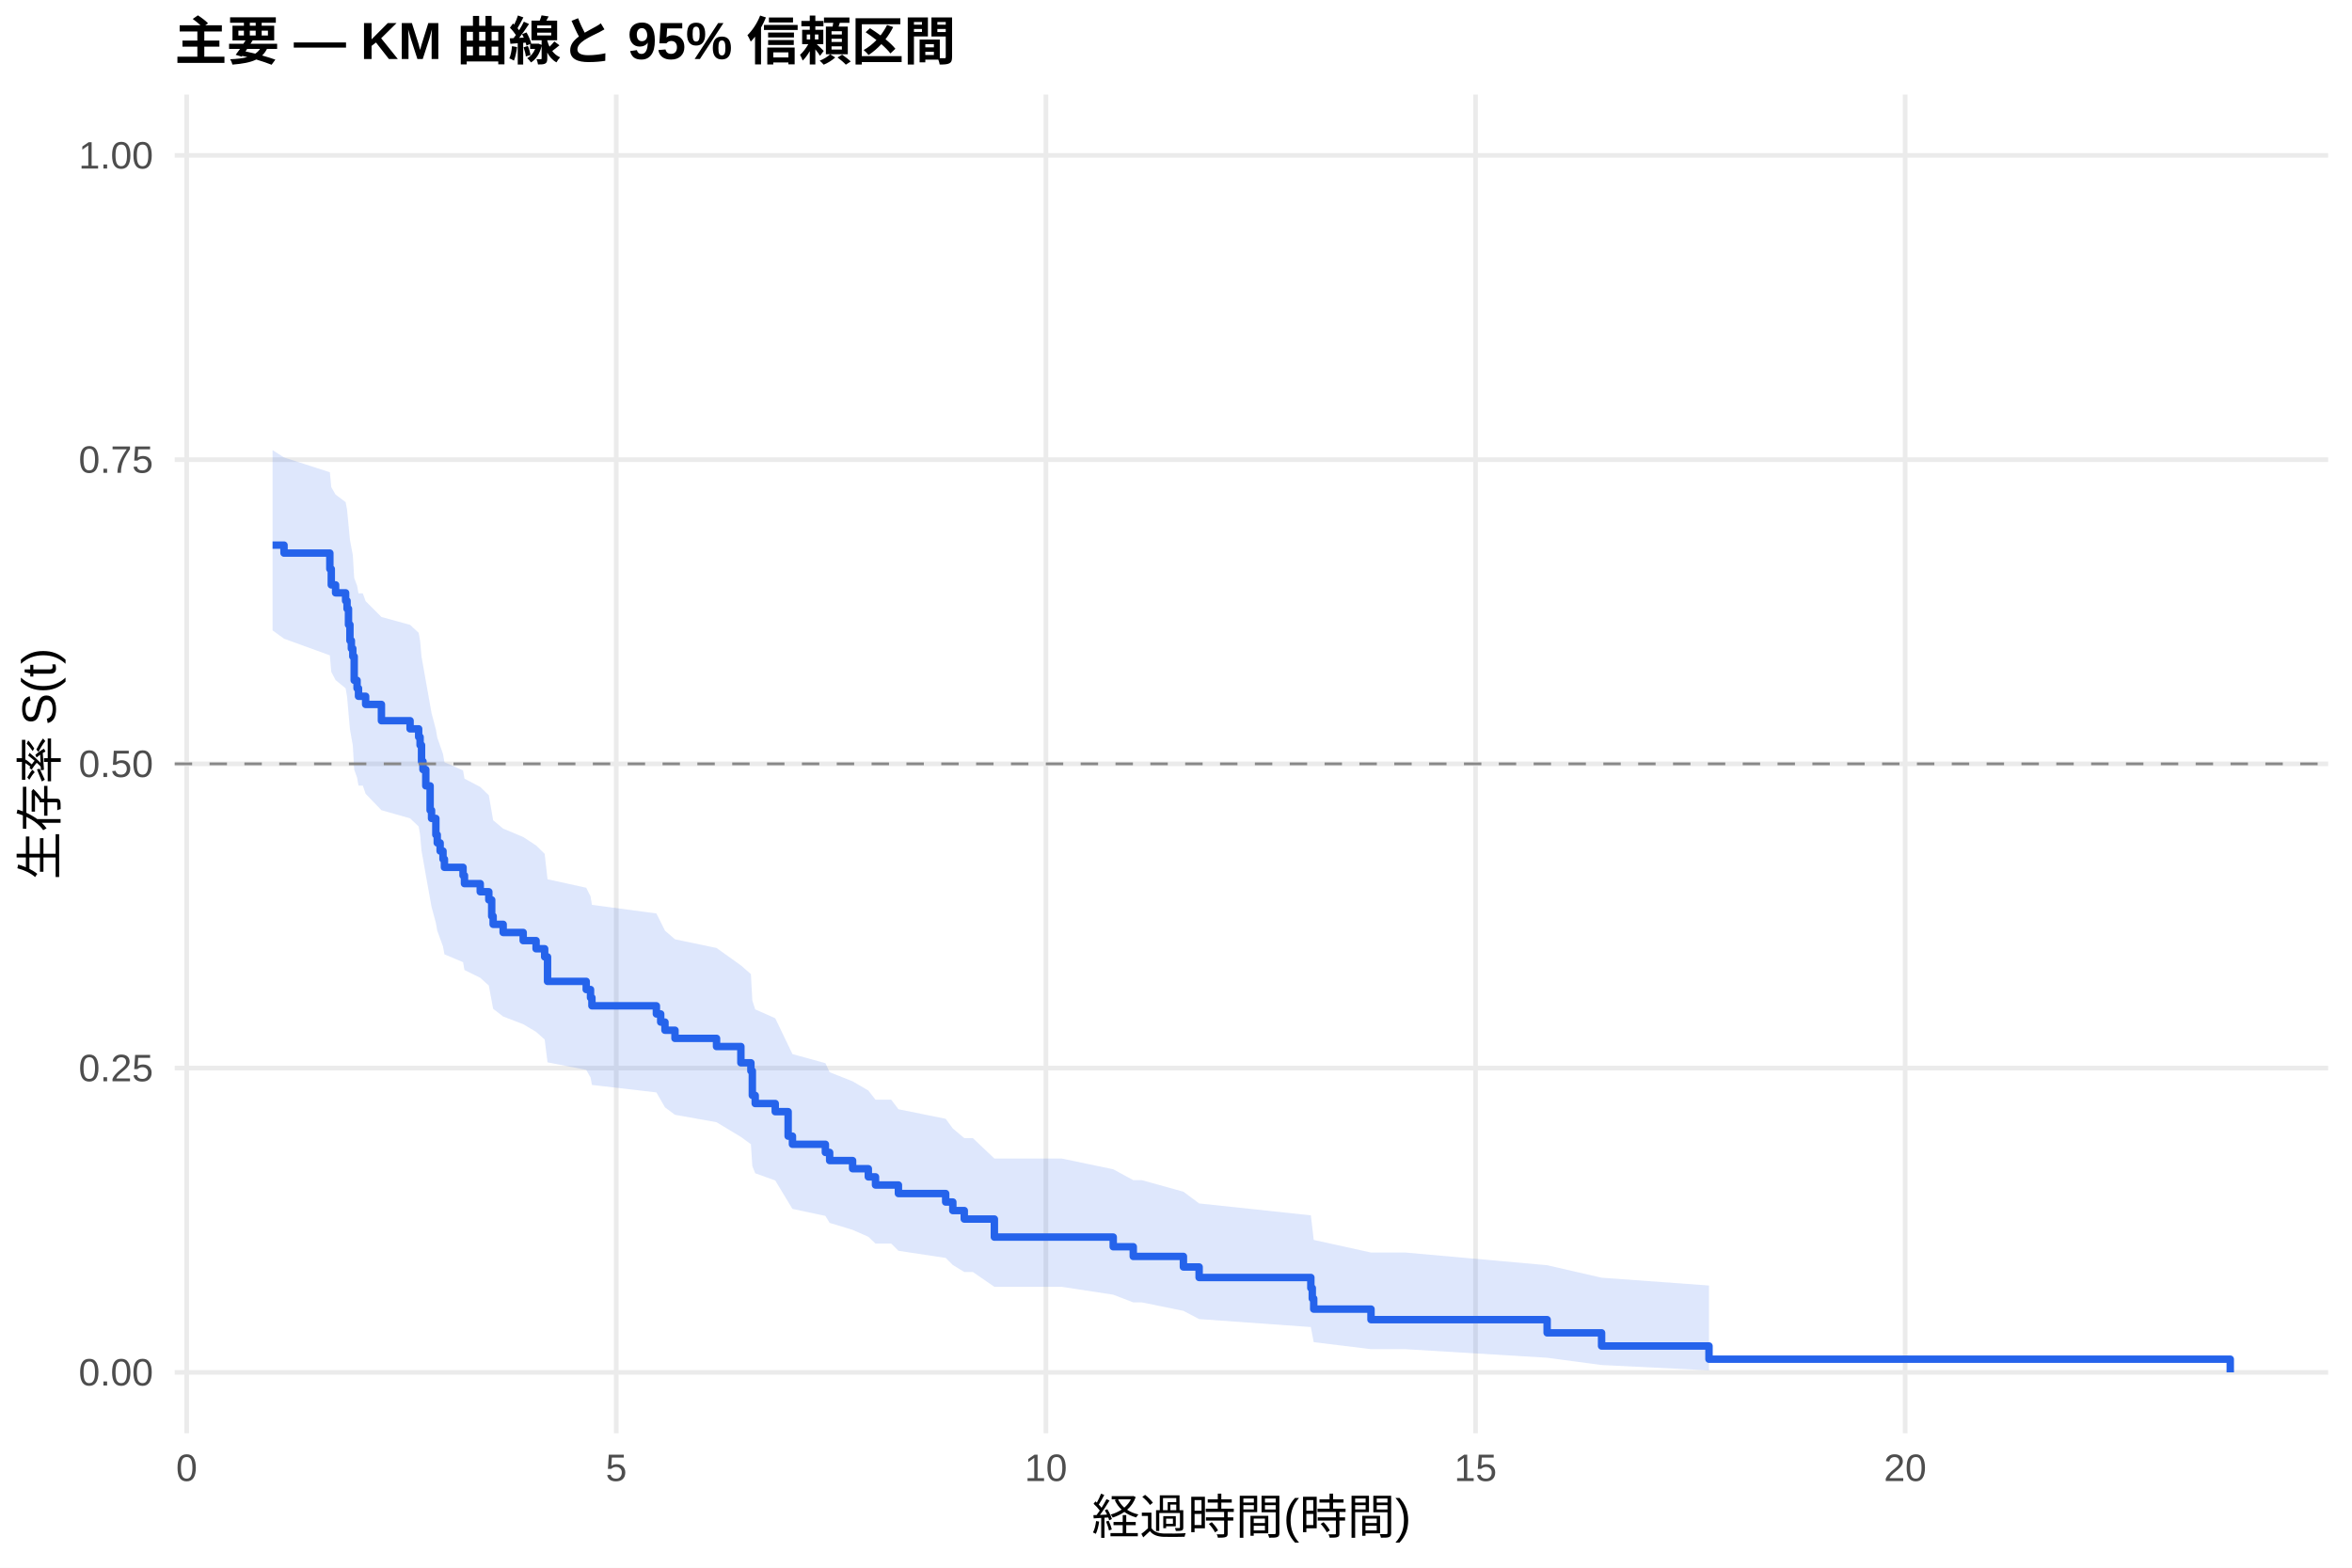
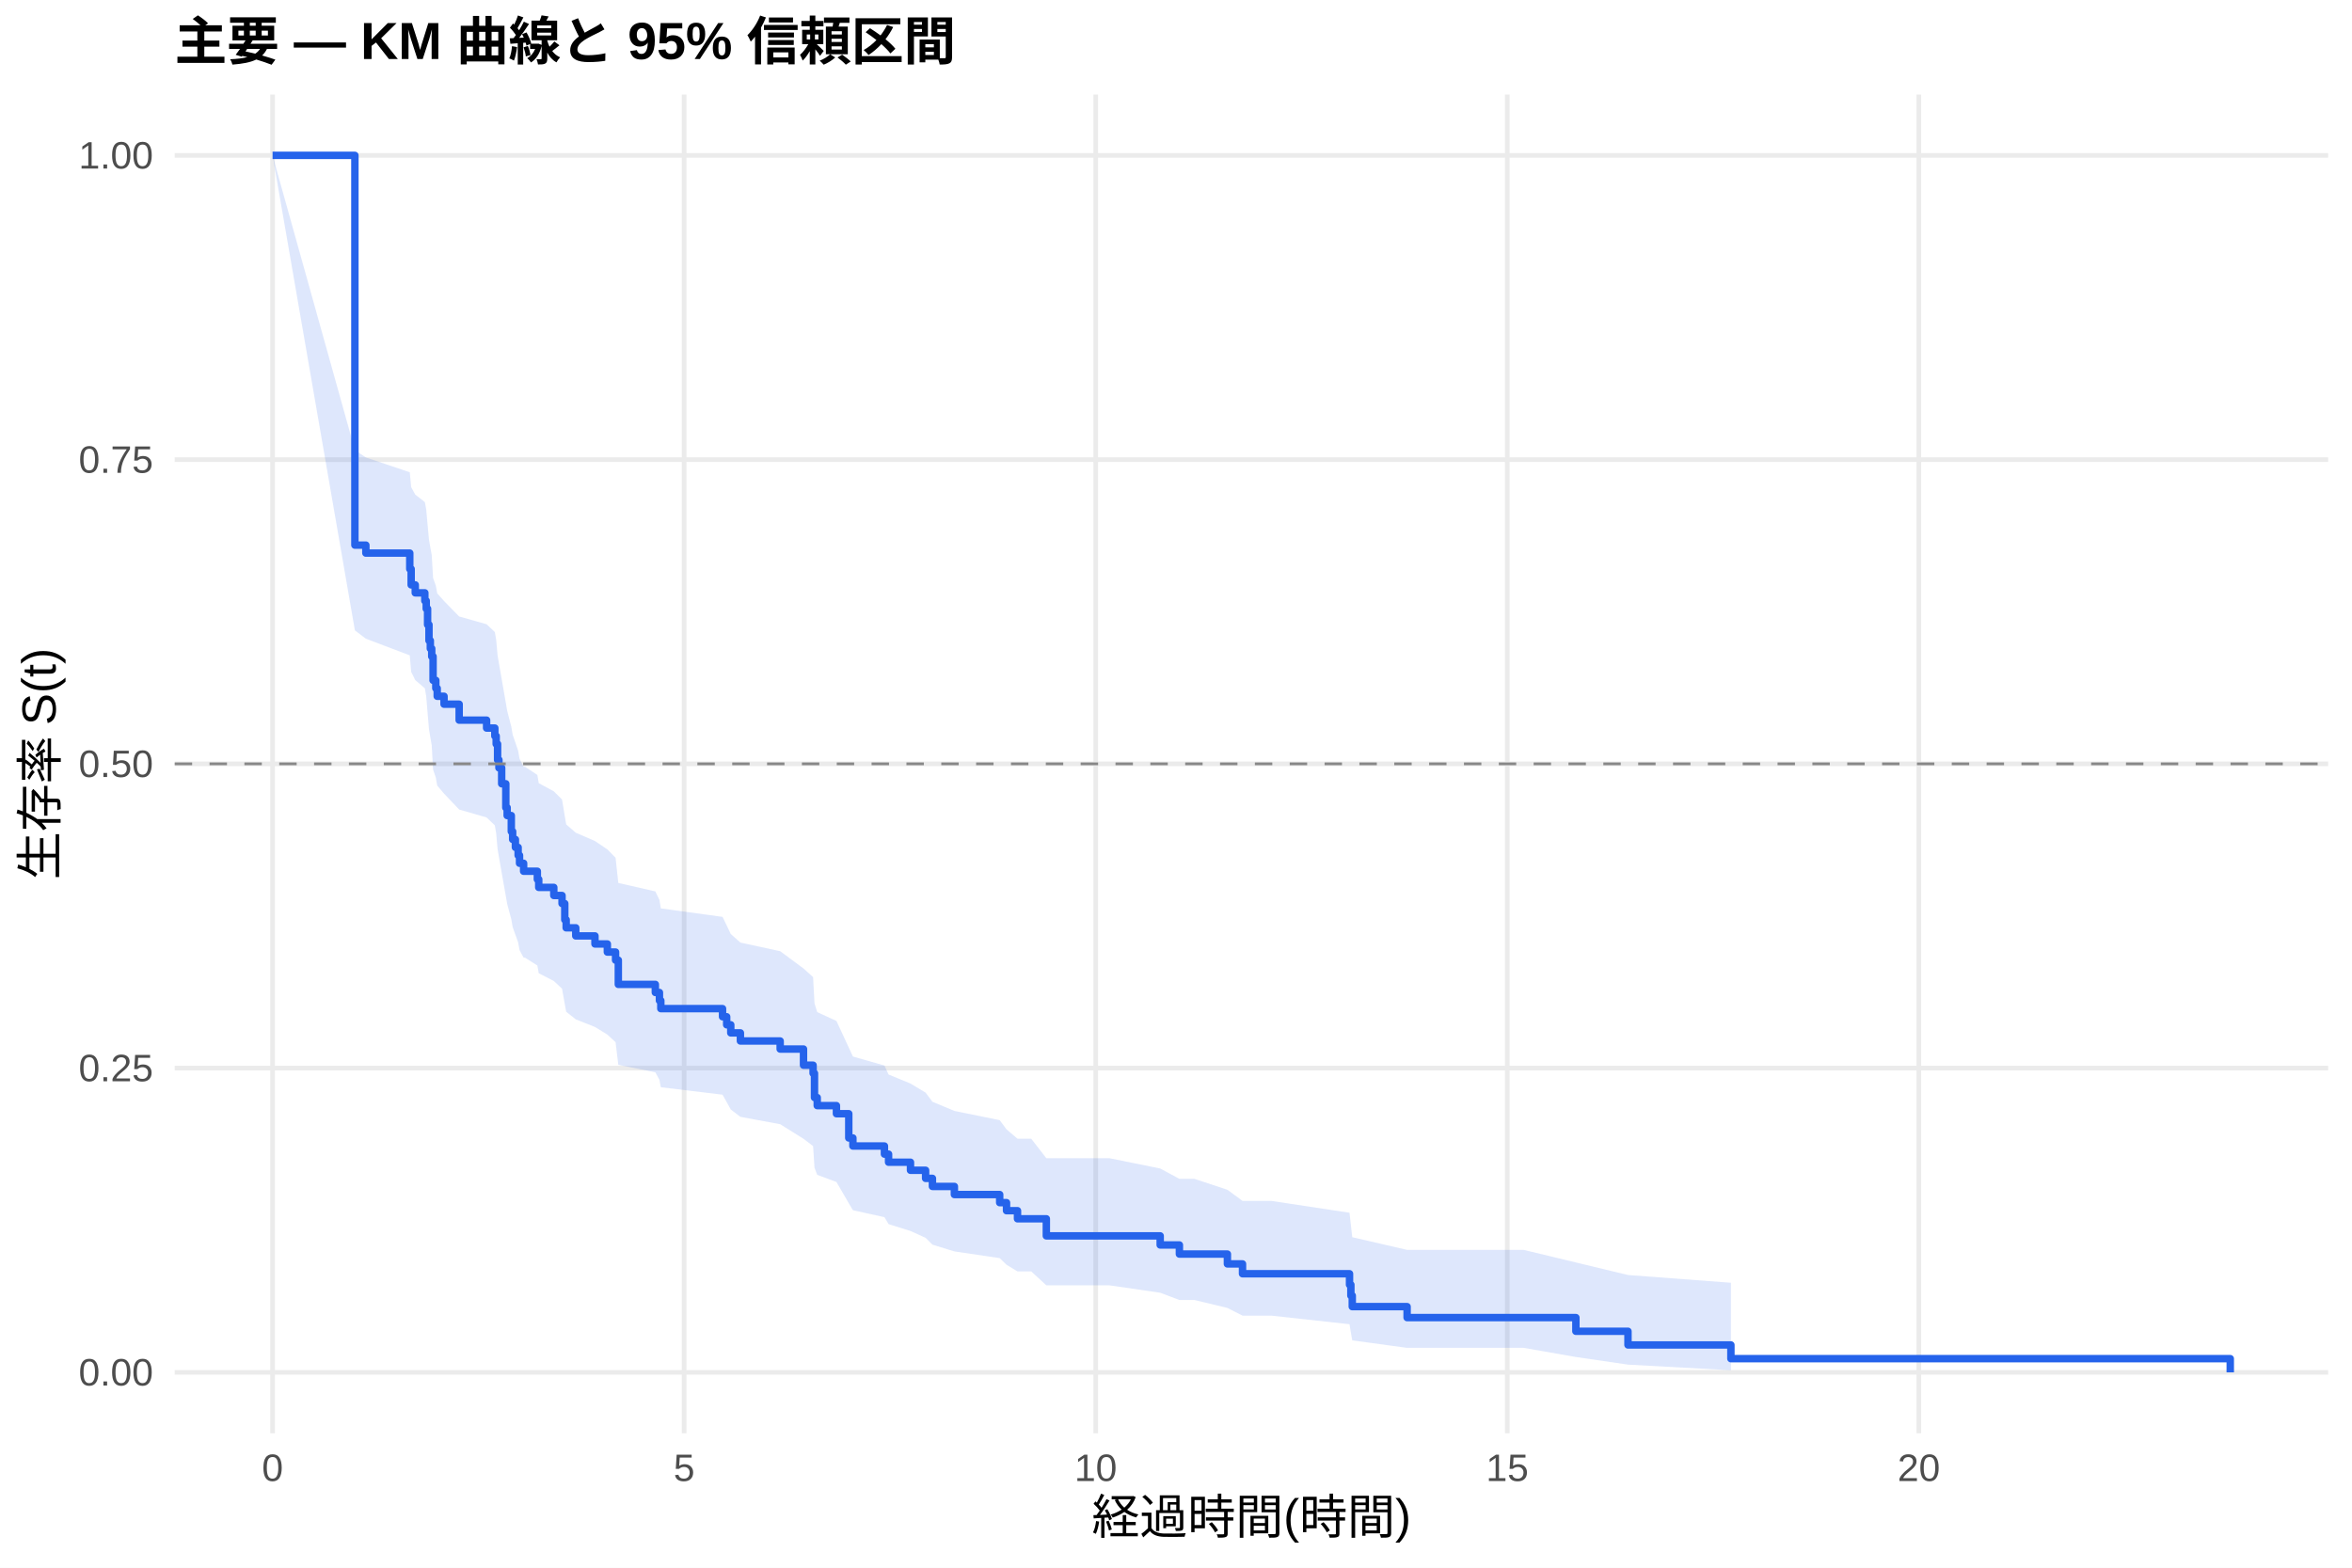
<svg xmlns="http://www.w3.org/2000/svg" width="540.00pt" height="360.00pt" viewBox="0 0 540.00 360.00">
  <g class="svglite">
    <defs>
      <style type="text/css">
    .svglite line, .svglite polyline, .svglite polygon, .svglite path, .svglite rect, .svglite circle {
      fill: none;
      stroke: #000000;
      stroke-linecap: round;
      stroke-linejoin: round;
      stroke-miterlimit: 10.00;
    }
    .svglite text {
      white-space: pre;
    }
    .svglite g.glyphgroup path {
      fill: inherit;
      stroke: none;
    }
  </style>
    </defs>
    <rect width="100%" height="100%" style="stroke: none; fill: #FFFFFF;" />
    <defs>
      <clipPath id="cpMC4wMHw1NDAuMDB8MC4wMHwzNjAuMDA=">
        <rect x="0.00" y="0.00" width="540.00" height="360.00" />
      </clipPath>
    </defs>
    <g clip-path="url(#cpMC4wMHw1NDAuMDB8MC4wMHwzNjAuMDA=)">
      <rect x="0" y="0.00" width="540.00" height="360.00" style="stroke-width: 1.07; stroke: none; fill: #FFFFFF;" />
    </g>
    <defs>
      <clipPath id="cpNDAuMTF8NTM0LjUyfDIxLjcxfDMyOS4xMg==">
        <rect x="40.11" y="21.71" width="494.41" height="307.41" />
      </clipPath>
    </defs>
    <g clip-path="url(#cpNDAuMTF8NTM0LjUyfDIxLjcxfDMyOS4xMg==)">
      <polyline points="40.11,315.14 534.52,315.14 " style="stroke-width: 1.07; stroke: #EBEBEB; stroke-linecap: butt;" />
      <polyline points="40.11,245.28 534.52,245.28 " style="stroke-width: 1.07; stroke: #EBEBEB; stroke-linecap: butt;" />
      <polyline points="40.11,175.41 534.52,175.41 " style="stroke-width: 1.07; stroke: #EBEBEB; stroke-linecap: butt;" />
      <polyline points="40.11,105.55 534.52,105.55 " style="stroke-width: 1.07; stroke: #EBEBEB; stroke-linecap: butt;" />
      <polyline points="40.11,35.68 534.52,35.68 " style="stroke-width: 1.07; stroke: #EBEBEB; stroke-linecap: butt;" />
-       <polyline points="42.86,329.12 42.86,21.71 " style="stroke-width: 1.07; stroke: #EBEBEB; stroke-linecap: butt;" />
-       <polyline points="141.49,329.12 141.49,21.71 " style="stroke-width: 1.07; stroke: #EBEBEB; stroke-linecap: butt;" />
-       <polyline points="240.13,329.12 240.13,21.71 " style="stroke-width: 1.07; stroke: #EBEBEB; stroke-linecap: butt;" />
-       <polyline points="338.77,329.12 338.77,21.71 " style="stroke-width: 1.07; stroke: #EBEBEB; stroke-linecap: butt;" />
-       <polyline points="437.41,329.12 437.41,21.71 " style="stroke-width: 1.07; stroke: #EBEBEB; stroke-linecap: butt;" />
-       <polygon points="62.58,103.36 65.21,105.05 75.73,108.45 76.06,111.87 77.05,113.58 79.35,115.30 79.68,117.02 80.01,120.48 80.34,123.96 80.67,125.70 81.00,127.45 81.32,132.72 81.98,134.48 82.31,136.25 83.30,136.25 83.95,138.05 87.57,141.68 94.15,143.49 96.12,145.32 96.45,147.14 96.78,150.81 97.11,152.65 97.76,156.33 98.75,161.90 99.08,163.76 100.07,167.50 100.39,169.37 101.05,171.25 101.71,173.14 102.04,175.03 106.31,176.92 106.64,178.81 110.26,180.71 112.23,182.62 112.89,186.44 113.22,188.36 115.52,190.28 120.12,192.21 123.08,194.14 125.05,196.07 125.71,201.91 134.59,203.86 135.58,205.82 135.90,207.79 150.70,209.76 151.69,211.73 152.67,213.71 154.97,215.70 164.51,217.69 170.10,221.69 172.40,223.69 172.73,229.76 173.39,231.79 177.99,233.83 180.95,239.99 181.94,242.06 189.50,244.14 190.48,246.22 195.75,248.31 199.36,250.42 201.01,252.53 204.62,252.53 206.27,254.72 217.12,256.92 218.76,259.14 221.39,261.36 223.36,261.36 228.30,266.04 243.75,266.04 255.59,268.51 260.19,271.01 262.16,271.01 271.70,273.66 275.31,276.35 300.96,279.09 301.29,281.88 301.62,284.73 314.77,287.63 322.66,287.63 355.21,290.54 367.71,293.41 392.37,295.20 392.37,314.68 367.71,313.46 355.21,311.79 322.66,309.82 314.77,309.82 301.62,308.21 301.29,306.51 300.96,304.74 275.31,302.91 271.70,301.02 262.16,299.08 260.19,299.08 255.59,297.31 243.75,295.50 228.30,295.50 223.36,292.10 221.39,292.10 218.76,290.49 217.12,288.87 206.27,287.23 204.62,285.58 201.01,285.58 199.36,284.01 195.75,282.42 190.48,280.82 189.50,279.22 181.94,277.61 180.95,275.99 177.99,271.08 173.39,269.43 172.73,267.77 172.40,262.76 170.10,261.08 164.51,257.70 154.97,256.00 152.67,254.29 151.69,252.58 150.70,250.86 135.90,249.14 135.58,247.42 134.59,245.68 125.71,243.95 125.05,238.71 123.08,236.95 120.12,235.19 115.52,233.43 113.22,231.66 112.89,229.89 112.23,226.32 110.26,224.54 106.64,222.75 106.31,220.95 102.04,219.15 101.71,217.35 101.05,215.54 100.39,213.73 100.07,211.91 99.08,208.26 98.75,206.44 97.76,200.92 97.11,197.23 96.78,195.38 96.45,191.66 96.12,189.79 94.15,187.92 87.57,186.05 83.95,182.29 83.30,180.40 82.31,180.40 81.98,178.56 81.32,176.72 81.00,171.16 80.67,169.31 80.34,167.44 80.01,163.70 79.68,159.95 79.35,158.06 77.05,156.18 76.06,154.29 75.73,150.49 65.21,146.67 62.58,144.76 " style="stroke-width: 0.00; stroke: none; stroke-linecap: butt; fill: #2563EB; fill-opacity: 0.15;" />
-       <polyline points="62.58,103.36 65.21,105.05 75.73,108.45 76.06,111.87 77.05,113.58 79.35,115.30 79.68,117.02 80.01,120.48 80.34,123.96 80.67,125.70 81.00,127.45 81.32,132.72 81.98,134.48 82.31,136.25 83.30,136.25 83.95,138.05 87.57,141.68 94.15,143.49 96.12,145.32 96.45,147.14 96.78,150.81 97.11,152.65 97.76,156.33 98.75,161.90 99.08,163.76 100.07,167.50 100.39,169.37 101.05,171.25 101.71,173.14 102.04,175.03 106.31,176.92 106.64,178.81 110.26,180.71 112.23,182.62 112.89,186.44 113.22,188.36 115.52,190.28 120.12,192.21 123.08,194.14 125.05,196.07 125.71,201.91 134.59,203.86 135.58,205.82 135.90,207.79 150.70,209.76 151.69,211.73 152.67,213.71 154.97,215.70 164.51,217.69 170.10,221.69 172.40,223.69 172.73,229.76 173.39,231.79 177.99,233.83 180.95,239.99 181.94,242.06 189.50,244.14 190.48,246.22 195.75,248.31 199.36,250.42 201.01,252.53 204.62,252.53 206.27,254.72 217.12,256.92 218.76,259.14 221.39,261.36 223.36,261.36 228.30,266.04 243.75,266.04 255.59,268.51 260.19,271.01 262.16,271.01 271.70,273.66 275.31,276.35 300.96,279.09 301.29,281.88 301.62,284.73 314.77,287.63 322.66,287.63 355.21,290.54 367.71,293.41 392.37,295.20 " style="stroke-width: 1.07; stroke: none; stroke-linecap: butt;" />
-       <polyline points="392.37,314.68 367.71,313.46 355.21,311.79 322.66,309.82 314.77,309.82 301.62,308.21 301.29,306.51 300.96,304.74 275.31,302.91 271.70,301.02 262.16,299.08 260.19,299.08 255.59,297.31 243.75,295.50 228.30,295.50 223.36,292.10 221.39,292.10 218.76,290.49 217.12,288.87 206.27,287.23 204.62,285.58 201.01,285.58 199.36,284.01 195.75,282.42 190.48,280.82 189.50,279.22 181.94,277.61 180.95,275.99 177.99,271.08 173.39,269.43 172.73,267.77 172.40,262.76 170.10,261.08 164.51,257.70 154.97,256.00 152.67,254.29 151.69,252.58 150.70,250.86 135.90,249.14 135.58,247.42 134.59,245.68 125.71,243.95 125.05,238.71 123.08,236.95 120.12,235.19 115.52,233.43 113.22,231.66 112.89,229.89 112.23,226.32 110.26,224.54 106.64,222.75 106.31,220.95 102.04,219.15 101.71,217.35 101.05,215.54 100.39,213.73 100.07,211.91 99.08,208.26 98.75,206.44 97.76,200.92 97.11,197.23 96.78,195.38 96.45,191.66 96.12,189.79 94.15,187.92 87.57,186.05 83.95,182.29 83.30,180.40 82.31,180.40 81.98,178.56 81.32,176.72 81.00,171.16 80.67,169.31 80.34,167.44 80.01,163.70 79.68,159.95 79.35,158.06 77.05,156.18 76.06,154.29 75.73,150.49 65.21,146.67 62.58,144.76 " style="stroke-width: 1.07; stroke: none; stroke-linecap: butt;" />
-       <polyline points="62.58,125.18 65.21,125.18 65.21,127.01 75.73,127.01 75.73,130.66 76.06,130.66 76.06,134.31 77.05,134.31 77.05,136.14 79.35,136.14 79.35,137.97 79.68,137.97 79.68,139.79 80.01,139.79 80.01,143.45 80.34,143.45 80.34,147.10 80.67,147.10 80.67,148.93 81.00,148.93 81.00,150.75 81.32,150.75 81.32,156.23 81.98,156.23 81.98,158.06 82.31,158.06 82.31,159.89 83.30,159.89 83.30,159.89 83.95,159.89 83.95,161.76 87.57,161.76 87.57,165.50 94.15,165.50 94.15,167.37 96.12,167.37 96.12,169.24 96.45,169.24 96.45,171.11 96.78,171.11 96.78,174.85 97.11,174.85 97.11,176.72 97.76,176.72 97.76,180.46 98.75,180.46 98.75,186.07 99.08,186.07 99.08,187.94 100.07,187.94 100.07,191.69 100.39,191.69 100.39,193.56 101.05,193.56 101.05,195.43 101.71,195.43 101.71,197.30 102.04,197.30 102.04,199.17 106.31,199.17 106.31,201.04 106.64,201.04 106.64,202.91 110.26,202.91 110.26,204.78 112.23,204.78 112.23,206.65 112.89,206.65 112.89,210.39 113.22,210.39 113.22,212.26 115.52,212.26 115.52,214.13 120.12,214.13 120.12,216.00 123.08,216.00 123.08,217.87 125.05,217.87 125.05,219.74 125.71,219.74 125.71,225.36 134.59,225.36 134.59,227.23 135.58,227.23 135.58,229.10 135.90,229.10 135.90,230.97 150.70,230.97 150.70,232.84 151.69,232.84 151.69,234.71 152.67,234.71 152.67,236.58 154.97,236.58 154.97,238.45 164.51,238.45 164.51,240.32 170.10,240.32 170.10,244.06 172.40,244.06 172.40,245.93 172.73,245.93 172.73,251.54 173.39,251.54 173.39,253.41 177.99,253.41 177.99,255.28 180.95,255.28 180.95,260.90 181.94,260.90 181.94,262.77 189.50,262.77 189.50,264.64 190.48,264.64 190.48,266.51 195.75,266.51 195.75,268.38 199.36,268.38 199.36,270.25 201.01,270.25 201.01,272.12 204.62,272.12 204.62,272.12 206.27,272.12 206.27,274.08 217.12,274.08 217.12,276.03 218.76,276.03 218.76,277.99 221.39,277.99 221.39,279.94 223.36,279.94 223.36,279.94 228.30,279.94 228.30,284.08 243.75,284.08 243.75,284.08 255.59,284.08 255.59,286.30 260.19,286.30 260.19,288.52 262.16,288.52 262.16,288.52 271.70,288.52 271.70,290.94 275.31,290.94 275.31,293.36 300.96,293.36 300.96,295.78 301.29,295.78 301.29,298.20 301.62,298.20 301.62,300.62 314.77,300.62 314.77,303.04 322.66,303.04 322.66,303.04 355.21,303.04 355.21,306.07 367.71,306.07 367.71,309.09 392.37,309.09 392.37,312.12 512.05,312.12 512.05,315.14 " style="stroke-width: 1.71; stroke: #2563EB; stroke-linecap: butt;" />
+       <polyline points="62.58,329.12 62.58,21.71 " style="stroke-width: 1.07; stroke: #EBEBEB; stroke-linecap: butt;" />
+       <polyline points="157.07,329.12 157.07,21.71 " style="stroke-width: 1.07; stroke: #EBEBEB; stroke-linecap: butt;" />
+       <polyline points="251.57,329.12 251.57,21.71 " style="stroke-width: 1.07; stroke: #EBEBEB; stroke-linecap: butt;" />
+       <polyline points="346.06,329.12 346.06,21.71 " style="stroke-width: 1.07; stroke: #EBEBEB; stroke-linecap: butt;" />
+       <polyline points="440.55,329.12 440.55,21.71 " style="stroke-width: 1.07; stroke: #EBEBEB; stroke-linecap: butt;" />
+       <polygon points="62.58,35.68 81.48,103.36 84.00,105.05 94.08,108.45 94.40,111.87 95.34,113.58 97.54,115.30 97.86,117.02 98.17,120.48 98.49,123.96 98.80,125.70 99.12,127.45 99.43,132.72 100.06,134.48 100.38,136.25 101.95,138.02 105.42,141.57 111.72,143.35 113.61,145.14 113.92,146.93 114.24,150.52 114.55,152.32 115.18,155.93 116.13,161.38 116.44,163.21 117.39,166.86 117.70,168.70 118.33,170.54 118.96,172.38 119.28,174.23 120.22,176.08 120.54,176.08 123.37,177.95 123.69,179.84 127.15,181.72 129.04,183.61 129.67,187.41 129.99,189.31 132.19,191.22 136.60,193.13 139.44,195.05 141.33,196.97 141.96,202.76 150.46,204.70 151.40,206.65 151.72,208.60 165.89,210.55 166.84,212.51 167.78,214.48 169.99,216.45 179.12,218.43 184.48,222.40 186.68,224.39 187.00,230.40 187.63,232.42 192.04,234.45 194.87,240.56 195.82,242.62 203.06,244.68 204.01,246.75 209.04,248.82 212.51,250.91 214.08,253.01 219.12,255.11 229.52,257.23 231.09,259.35 233.61,261.49 236.76,261.49 240.23,265.97 254.72,265.97 266.37,268.33 270.78,270.71 274.24,270.71 281.80,273.22 285.27,275.77 291.88,275.77 309.84,278.49 310.15,281.27 310.47,284.11 323.06,287.02 349.84,287.02 361.81,289.91 373.77,292.79 397.40,294.57 397.40,314.66 373.77,313.37 361.81,311.62 349.84,309.52 323.06,309.52 310.47,307.80 310.15,305.99 309.84,304.09 291.88,302.12 285.27,302.12 281.80,300.35 274.24,298.53 270.78,298.53 266.37,296.86 254.72,295.16 240.23,295.16 236.76,291.96 233.61,291.96 231.09,290.44 229.52,288.91 219.12,287.37 214.08,285.82 212.51,284.25 209.04,282.68 204.01,281.10 203.06,279.51 195.82,277.91 194.87,276.30 192.04,271.43 187.63,269.79 187.00,268.15 186.68,263.18 184.48,261.51 179.12,258.16 169.99,256.47 167.78,254.78 166.84,253.08 165.89,251.38 151.72,249.67 151.40,247.96 150.46,246.24 141.96,244.52 141.33,239.32 139.44,237.58 136.60,235.83 132.19,234.08 129.99,232.33 129.67,230.57 129.04,227.04 127.15,225.27 123.69,223.49 123.37,221.71 120.54,219.92 120.22,219.92 119.28,218.17 118.96,216.41 118.33,214.64 117.70,212.87 117.39,211.10 116.44,207.55 116.13,205.76 115.18,200.39 114.55,196.79 114.24,194.98 113.92,191.36 113.61,189.54 111.72,187.72 105.42,185.90 101.95,182.24 100.38,180.40 100.06,178.56 99.43,176.72 99.12,171.16 98.80,169.31 98.49,167.44 98.17,163.70 97.86,159.95 97.54,158.06 95.34,156.18 94.40,154.29 94.08,150.49 84.00,146.67 81.48,144.76 62.58,35.68 " style="stroke-width: 0.00; stroke: none; stroke-linecap: butt; fill: #2563EB; fill-opacity: 0.15;" />
+       <polyline points="62.58,35.68 81.48,103.36 84.00,105.05 94.08,108.45 94.40,111.87 95.34,113.58 97.54,115.30 97.86,117.02 98.17,120.48 98.49,123.96 98.80,125.70 99.12,127.45 99.43,132.72 100.06,134.48 100.38,136.25 101.95,138.02 105.42,141.57 111.72,143.35 113.61,145.14 113.92,146.93 114.24,150.52 114.55,152.32 115.18,155.93 116.13,161.38 116.44,163.21 117.39,166.86 117.70,168.70 118.33,170.54 118.96,172.38 119.28,174.23 120.22,176.08 120.54,176.08 123.37,177.95 123.69,179.84 127.15,181.72 129.04,183.61 129.67,187.41 129.99,189.31 132.19,191.22 136.60,193.13 139.44,195.05 141.33,196.97 141.96,202.76 150.46,204.70 151.40,206.65 151.72,208.60 165.89,210.55 166.84,212.51 167.78,214.48 169.99,216.45 179.12,218.43 184.48,222.40 186.68,224.39 187.00,230.40 187.63,232.42 192.04,234.45 194.87,240.56 195.82,242.62 203.06,244.68 204.01,246.75 209.04,248.82 212.51,250.91 214.08,253.01 219.12,255.11 229.52,257.23 231.09,259.35 233.61,261.49 236.76,261.49 240.23,265.97 254.72,265.97 266.37,268.33 270.78,270.71 274.24,270.71 281.80,273.22 285.27,275.77 291.88,275.77 309.84,278.49 310.15,281.27 310.47,284.11 323.06,287.02 349.84,287.02 361.81,289.91 373.77,292.79 397.40,294.57 " style="stroke-width: 1.07; stroke: none; stroke-linecap: butt;" />
+       <polyline points="397.40,314.66 373.77,313.37 361.81,311.62 349.84,309.52 323.06,309.52 310.47,307.80 310.15,305.99 309.84,304.09 291.88,302.12 285.27,302.12 281.80,300.35 274.24,298.53 270.78,298.53 266.37,296.86 254.72,295.16 240.23,295.16 236.76,291.96 233.61,291.96 231.09,290.44 229.52,288.91 219.12,287.37 214.08,285.82 212.51,284.25 209.04,282.68 204.01,281.10 203.06,279.51 195.82,277.91 194.87,276.30 192.04,271.43 187.63,269.79 187.00,268.15 186.68,263.18 184.48,261.51 179.12,258.16 169.99,256.47 167.78,254.78 166.84,253.08 165.89,251.38 151.72,249.67 151.40,247.96 150.46,246.24 141.96,244.52 141.33,239.32 139.44,237.58 136.60,235.83 132.19,234.08 129.99,232.33 129.67,230.57 129.04,227.04 127.15,225.27 123.69,223.49 123.37,221.71 120.54,219.92 120.22,219.92 119.28,218.17 118.96,216.41 118.33,214.64 117.70,212.87 117.39,211.10 116.44,207.55 116.13,205.76 115.18,200.39 114.55,196.79 114.24,194.98 113.92,191.36 113.61,189.54 111.72,187.72 105.42,185.90 101.95,182.24 100.38,180.40 100.06,178.56 99.43,176.72 99.12,171.16 98.80,169.31 98.49,167.44 98.17,163.70 97.86,159.95 97.54,158.06 95.34,156.18 94.40,154.29 94.08,150.49 84.00,146.67 81.48,144.76 62.58,35.68 " style="stroke-width: 1.07; stroke: none; stroke-linecap: butt;" />
+       <polyline points="62.58,35.68 81.48,35.68 81.48,125.18 84.00,125.18 84.00,127.01 94.08,127.01 94.08,130.66 94.40,130.66 94.40,134.31 95.34,134.31 95.34,136.14 97.54,136.14 97.54,137.97 97.86,137.97 97.86,139.79 98.17,139.79 98.17,143.45 98.49,143.45 98.49,147.10 98.80,147.10 98.80,148.93 99.12,148.93 99.12,150.75 99.43,150.75 99.43,156.23 100.06,156.23 100.06,158.06 100.38,158.06 100.38,159.89 101.95,159.89 101.95,161.71 105.42,161.71 105.42,165.37 111.72,165.37 111.72,167.19 113.61,167.19 113.61,169.02 113.92,169.02 113.92,170.85 114.24,170.85 114.24,174.50 114.55,174.50 114.55,176.33 115.18,176.33 115.18,179.98 116.13,179.98 116.13,185.46 116.44,185.46 116.44,187.28 117.39,187.28 117.39,190.94 117.70,190.94 117.70,192.76 118.33,192.76 118.33,194.59 118.96,194.59 118.96,196.42 119.28,196.42 119.28,198.24 120.22,198.24 120.22,200.07 120.54,200.07 120.54,200.07 123.37,200.07 123.37,201.93 123.69,201.93 123.69,203.78 127.15,203.78 127.15,205.64 129.04,205.64 129.04,207.49 129.67,207.49 129.67,211.21 129.99,211.21 129.99,213.06 132.19,213.06 132.19,214.92 136.60,214.92 136.60,216.77 139.44,216.77 139.44,218.63 141.33,218.63 141.33,220.49 141.96,220.49 141.96,226.05 150.46,226.05 150.46,227.91 151.40,227.91 151.40,229.77 151.72,229.77 151.72,231.62 165.89,231.62 165.89,233.48 166.84,233.48 166.84,235.33 167.78,235.33 167.78,237.19 169.99,237.19 169.99,239.05 179.12,239.05 179.12,240.90 184.48,240.90 184.48,244.61 186.68,244.61 186.68,246.47 187.00,246.47 187.00,252.04 187.63,252.04 187.63,253.89 192.04,253.89 192.04,255.75 194.87,255.75 194.87,261.32 195.82,261.32 195.82,263.17 203.06,263.17 203.06,265.03 204.01,265.03 204.01,266.89 209.04,266.89 209.04,268.74 212.51,268.74 212.51,270.60 214.08,270.60 214.08,272.45 219.12,272.45 219.12,274.31 229.52,274.31 229.52,276.17 231.09,276.17 231.09,278.02 233.61,278.02 233.61,279.88 236.76,279.88 236.76,279.88 240.23,279.88 240.23,283.80 254.72,283.80 254.72,283.80 266.37,283.80 266.37,285.89 270.78,285.89 270.78,287.98 274.24,287.98 274.24,287.98 281.80,287.98 281.80,290.24 285.27,290.24 285.27,292.50 291.88,292.50 291.88,292.50 309.84,292.50 309.84,295.02 310.15,295.02 310.15,297.53 310.47,297.53 310.47,300.05 323.06,300.05 323.06,302.57 349.84,302.57 349.84,302.57 361.81,302.57 361.81,305.71 373.77,305.71 373.77,308.85 397.40,308.85 397.40,312.00 512.05,312.00 512.05,315.14 " style="stroke-width: 1.71; stroke: #2563EB; stroke-linecap: butt;" />
      <line x1="40.11" y1="175.41" x2="534.52" y2="175.41" style="stroke-width: 0.64; stroke: #888888; stroke-dasharray: 4.00,4.00; stroke-linecap: butt;" />
    </g>
    <g clip-path="url(#cpMC4wMHw1NDAuMDB8MC4wMHwzNjAuMDA=)">
      <text x="35.18" y="318.17" text-anchor="end" style="font-size: 8.80px;fill: #4D4D4D; font-family: &quot;Liberation Sans&quot;;" textLength="17.11px" lengthAdjust="spacingAndGlyphs">0.00</text>
      <text x="35.18" y="248.30" text-anchor="end" style="font-size: 8.80px;fill: #4D4D4D; font-family: &quot;Liberation Sans&quot;;" textLength="17.11px" lengthAdjust="spacingAndGlyphs">0.25</text>
      <text x="35.18" y="178.44" text-anchor="end" style="font-size: 8.80px;fill: #4D4D4D; font-family: &quot;Liberation Sans&quot;;" textLength="17.11px" lengthAdjust="spacingAndGlyphs">0.50</text>
      <text x="35.18" y="108.57" text-anchor="end" style="font-size: 8.80px;fill: #4D4D4D; font-family: &quot;Liberation Sans&quot;;" textLength="17.11px" lengthAdjust="spacingAndGlyphs">0.75</text>
      <text x="35.18" y="38.71" text-anchor="end" style="font-size: 8.80px;fill: #4D4D4D; font-family: &quot;Liberation Sans&quot;;" textLength="17.11px" lengthAdjust="spacingAndGlyphs">1.00</text>
-       <text x="42.86" y="340.10" text-anchor="middle" style="font-size: 8.80px;fill: #4D4D4D; font-family: &quot;Liberation Sans&quot;;" textLength="4.89px" lengthAdjust="spacingAndGlyphs">0</text>
-       <text x="141.49" y="340.10" text-anchor="middle" style="font-size: 8.80px;fill: #4D4D4D; font-family: &quot;Liberation Sans&quot;;" textLength="4.89px" lengthAdjust="spacingAndGlyphs">5</text>
-       <text x="240.13" y="340.10" text-anchor="middle" style="font-size: 8.80px;fill: #4D4D4D; font-family: &quot;Liberation Sans&quot;;" textLength="9.78px" lengthAdjust="spacingAndGlyphs">10</text>
-       <text x="338.77" y="340.10" text-anchor="middle" style="font-size: 8.80px;fill: #4D4D4D; font-family: &quot;Liberation Sans&quot;;" textLength="9.78px" lengthAdjust="spacingAndGlyphs">15</text>
-       <text x="437.41" y="340.10" text-anchor="middle" style="font-size: 8.80px;fill: #4D4D4D; font-family: &quot;Liberation Sans&quot;;" textLength="9.78px" lengthAdjust="spacingAndGlyphs">20</text>
+       <text x="62.58" y="340.10" text-anchor="middle" style="font-size: 8.80px;fill: #4D4D4D; font-family: &quot;Liberation Sans&quot;;" textLength="4.89px" lengthAdjust="spacingAndGlyphs">0</text>
+       <text x="157.07" y="340.10" text-anchor="middle" style="font-size: 8.80px;fill: #4D4D4D; font-family: &quot;Liberation Sans&quot;;" textLength="4.89px" lengthAdjust="spacingAndGlyphs">5</text>
+       <text x="251.57" y="340.10" text-anchor="middle" style="font-size: 8.80px;fill: #4D4D4D; font-family: &quot;Liberation Sans&quot;;" textLength="9.78px" lengthAdjust="spacingAndGlyphs">10</text>
+       <text x="346.06" y="340.10" text-anchor="middle" style="font-size: 8.80px;fill: #4D4D4D; font-family: &quot;Liberation Sans&quot;;" textLength="9.78px" lengthAdjust="spacingAndGlyphs">15</text>
+       <text x="440.55" y="340.10" text-anchor="middle" style="font-size: 8.80px;fill: #4D4D4D; font-family: &quot;Liberation Sans&quot;;" textLength="9.78px" lengthAdjust="spacingAndGlyphs">20</text>
      <text x="287.32" y="352.24" text-anchor="middle" style="font-size: 11.00px; font-family: &quot;Liberation Sans&quot;;" textLength="73.31px" lengthAdjust="spacingAndGlyphs">経過時間(時間)</text>
      <text transform="translate(13.05,175.41) rotate(-90)" text-anchor="middle" style="font-size: 11.00px; font-family: &quot;Liberation Sans&quot;;" textLength="53.78px" lengthAdjust="spacingAndGlyphs">生存率 S(t)</text>
      <text x="40.11" y="13.74" style="font-size: 12.00px; font-weight: bold; font-family: &quot;Liberation Sans&quot;;" textLength="179.33px" lengthAdjust="spacingAndGlyphs">主要 — KM 曲線と 95% 信頼区間</text>
    </g>
  </g>
</svg>
